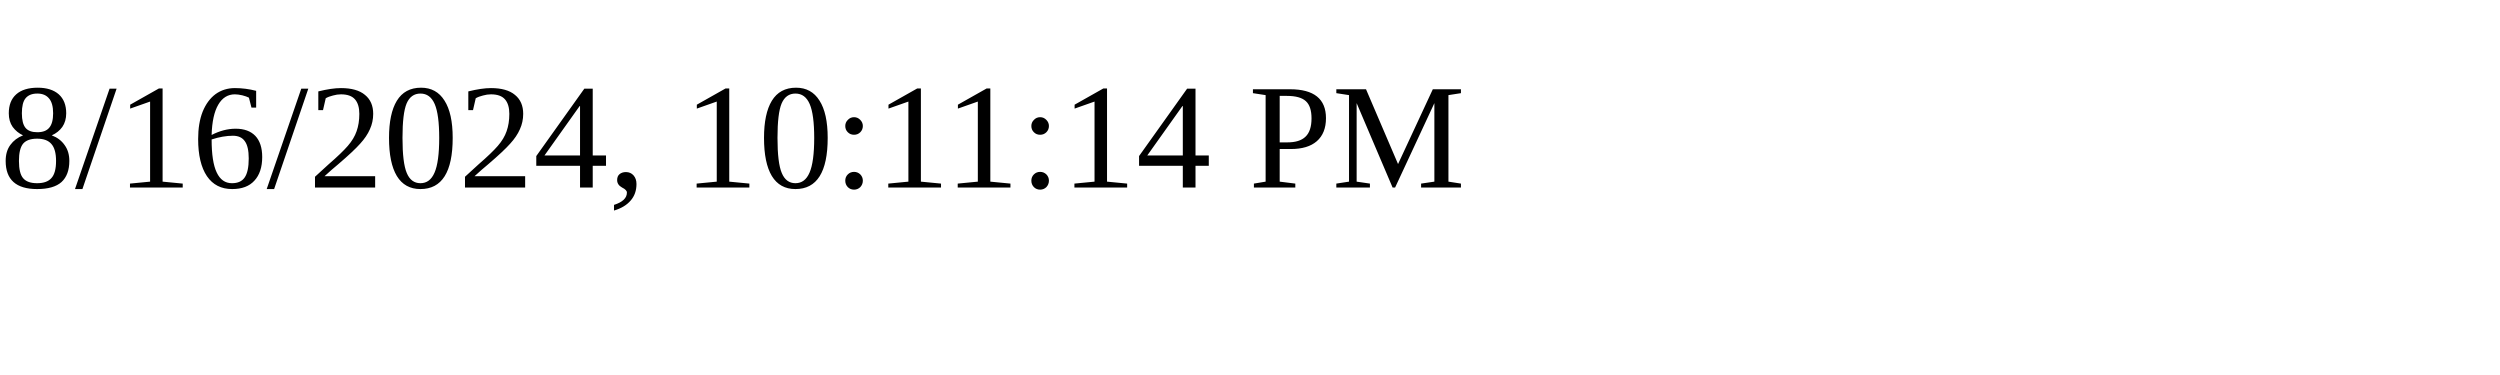
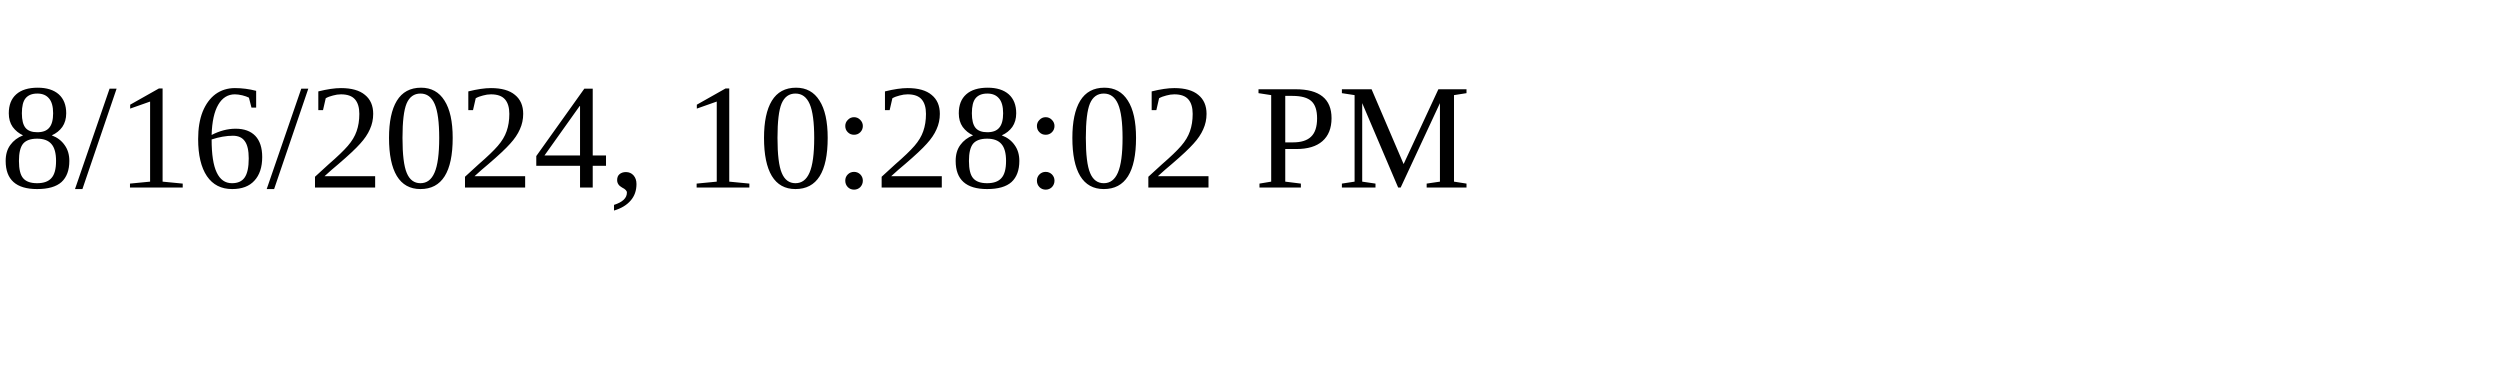
<svg xmlns="http://www.w3.org/2000/svg" height="30" width="200">
-   <text x="0" y="15">8/16/2024, 10:11:14 PM</text>
+   <text x="0" y="15">8/16/2024, 10:28:02 PM</text>
</svg>
